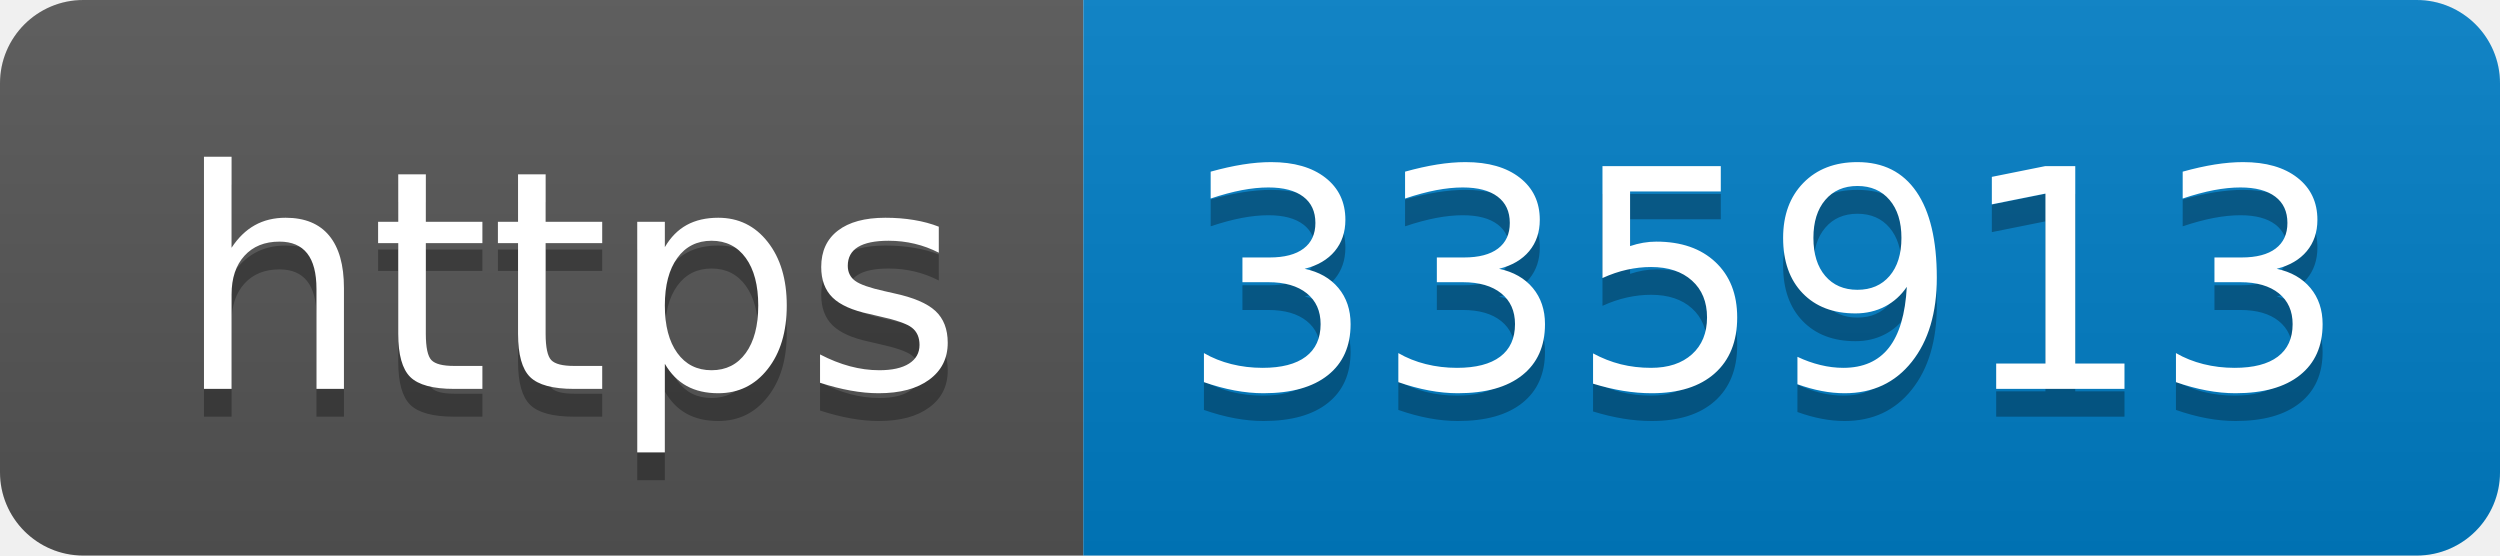
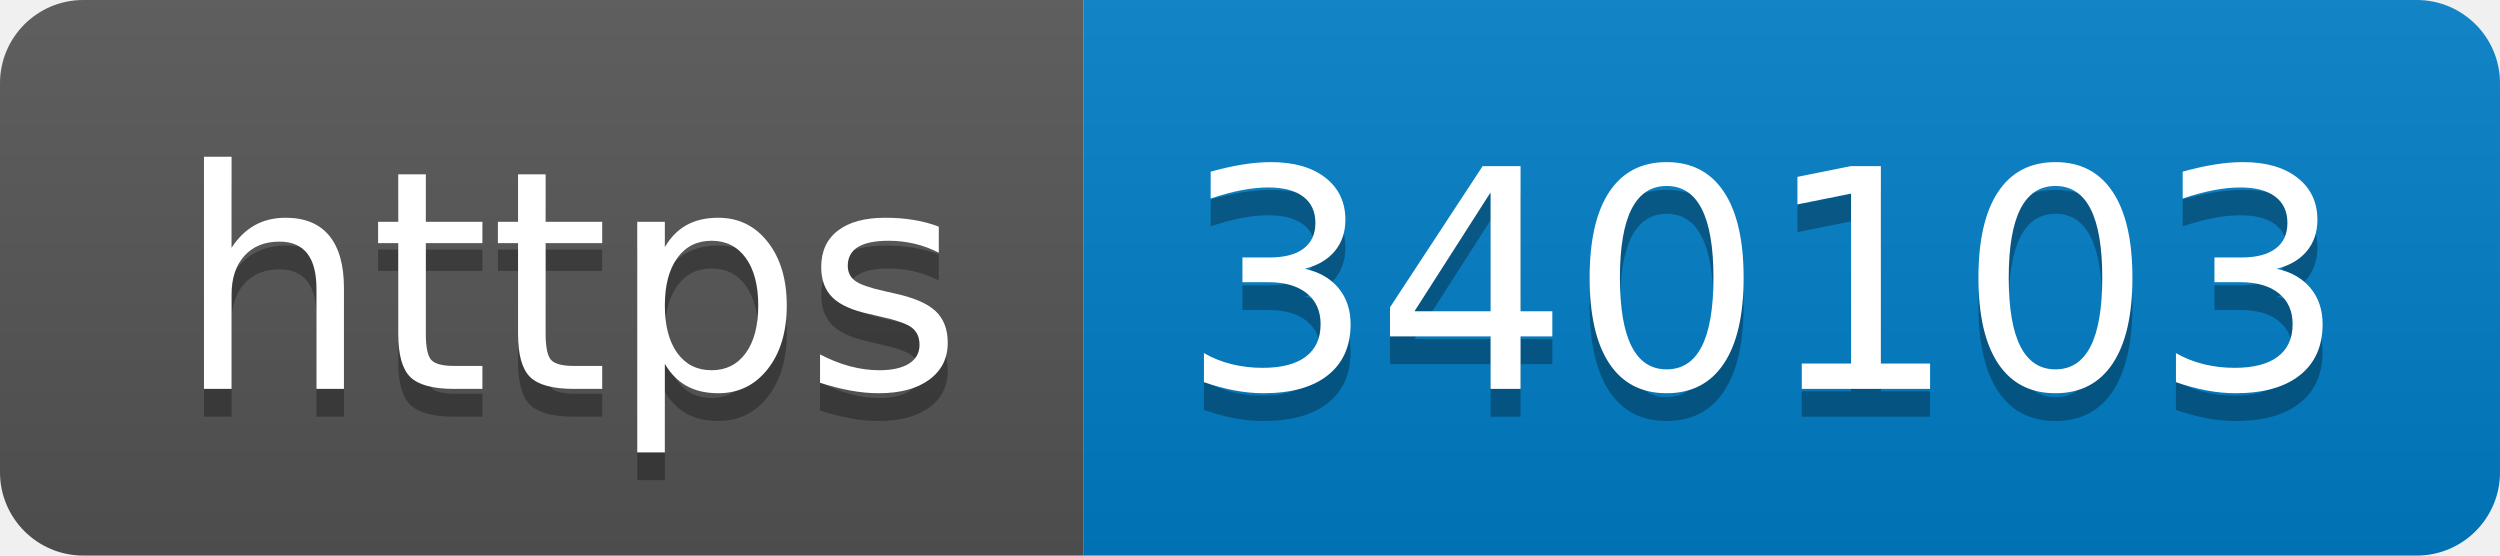
- <svg xmlns="http://www.w3.org/2000/svg" width="90" height="20" role="img" aria-label="https: 335913">
+ <svg xmlns="http://www.w3.org/2000/svg" width="90" height="20" role="img" aria-label="https: 340103">
  <linearGradient id="s" x2="0" y2="100%">
    <stop offset="0" stop-color="#bbb" stop-opacity=".1" />
    <stop offset="1" stop-opacity=".1" />
  </linearGradient>
  <clipPath id="r">
    <rect width="90" height="20" rx="3" fill="#fff" />
  </clipPath>
  <g clip-path="url(#r)">
    <rect width="39" height="20" fill="#555" />
    <rect x="39" width="51" height="20" fill="#007ec6" />
    <rect width="90" height="20" fill="url(#s)" />
  </g>
  <g fill="#fff" text-anchor="middle" font-family="Verdana,Geneva,DejaVu Sans,sans-serif" text-rendering="geometricPrecision" font-size="110">
    <text aria-hidden="true" x="205" y="150" fill="#010101" fill-opacity=".3" transform="scale(.1)" textLength="290">https</text>
    <text x="205" y="140" transform="scale(.1)" fill="#fff" textLength="290">https</text>
-     <text aria-hidden="true" x="635" y="150" fill="#010101" fill-opacity=".3" transform="scale(.1)" textLength="410">335913</text>
-     <text x="635" y="140" transform="scale(.1)" fill="#fff" textLength="410">335913</text>
+     <text aria-hidden="true" x="635" y="150" fill="#010101" fill-opacity=".3" transform="scale(.1)" textLength="410">340103</text>
+     <text x="635" y="140" transform="scale(.1)" fill="#fff" textLength="410">340103</text>
  </g>
</svg>
